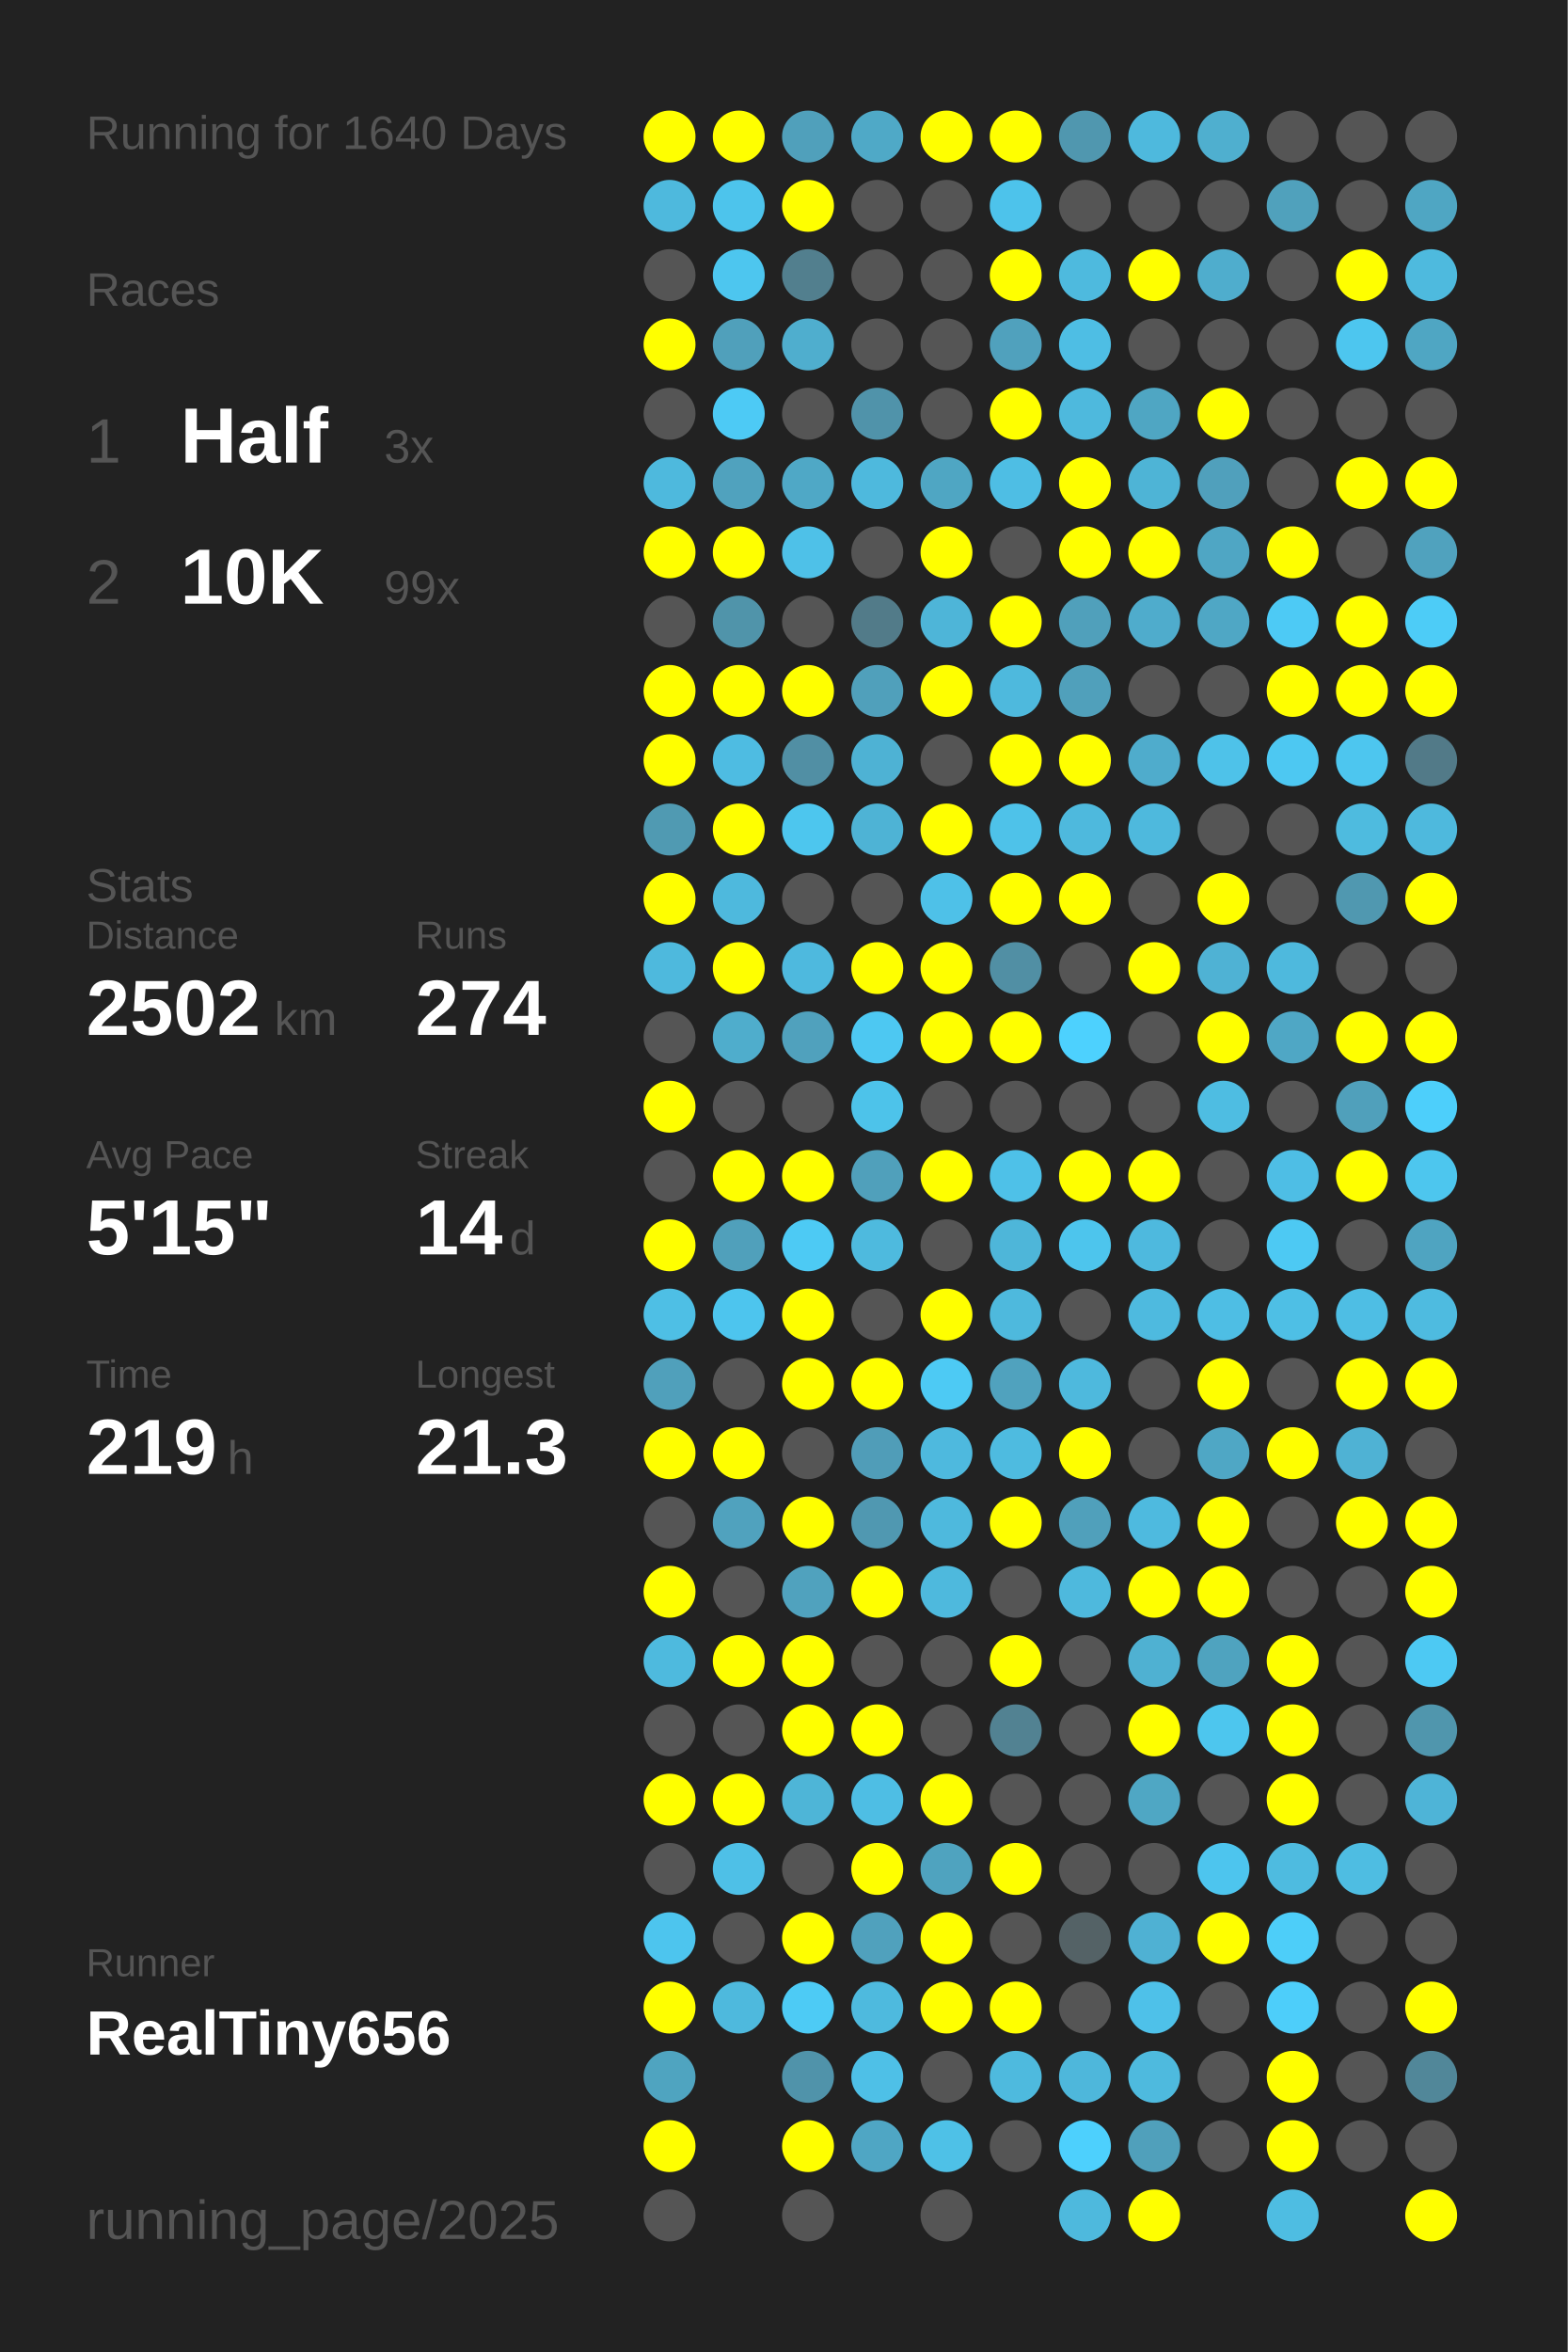
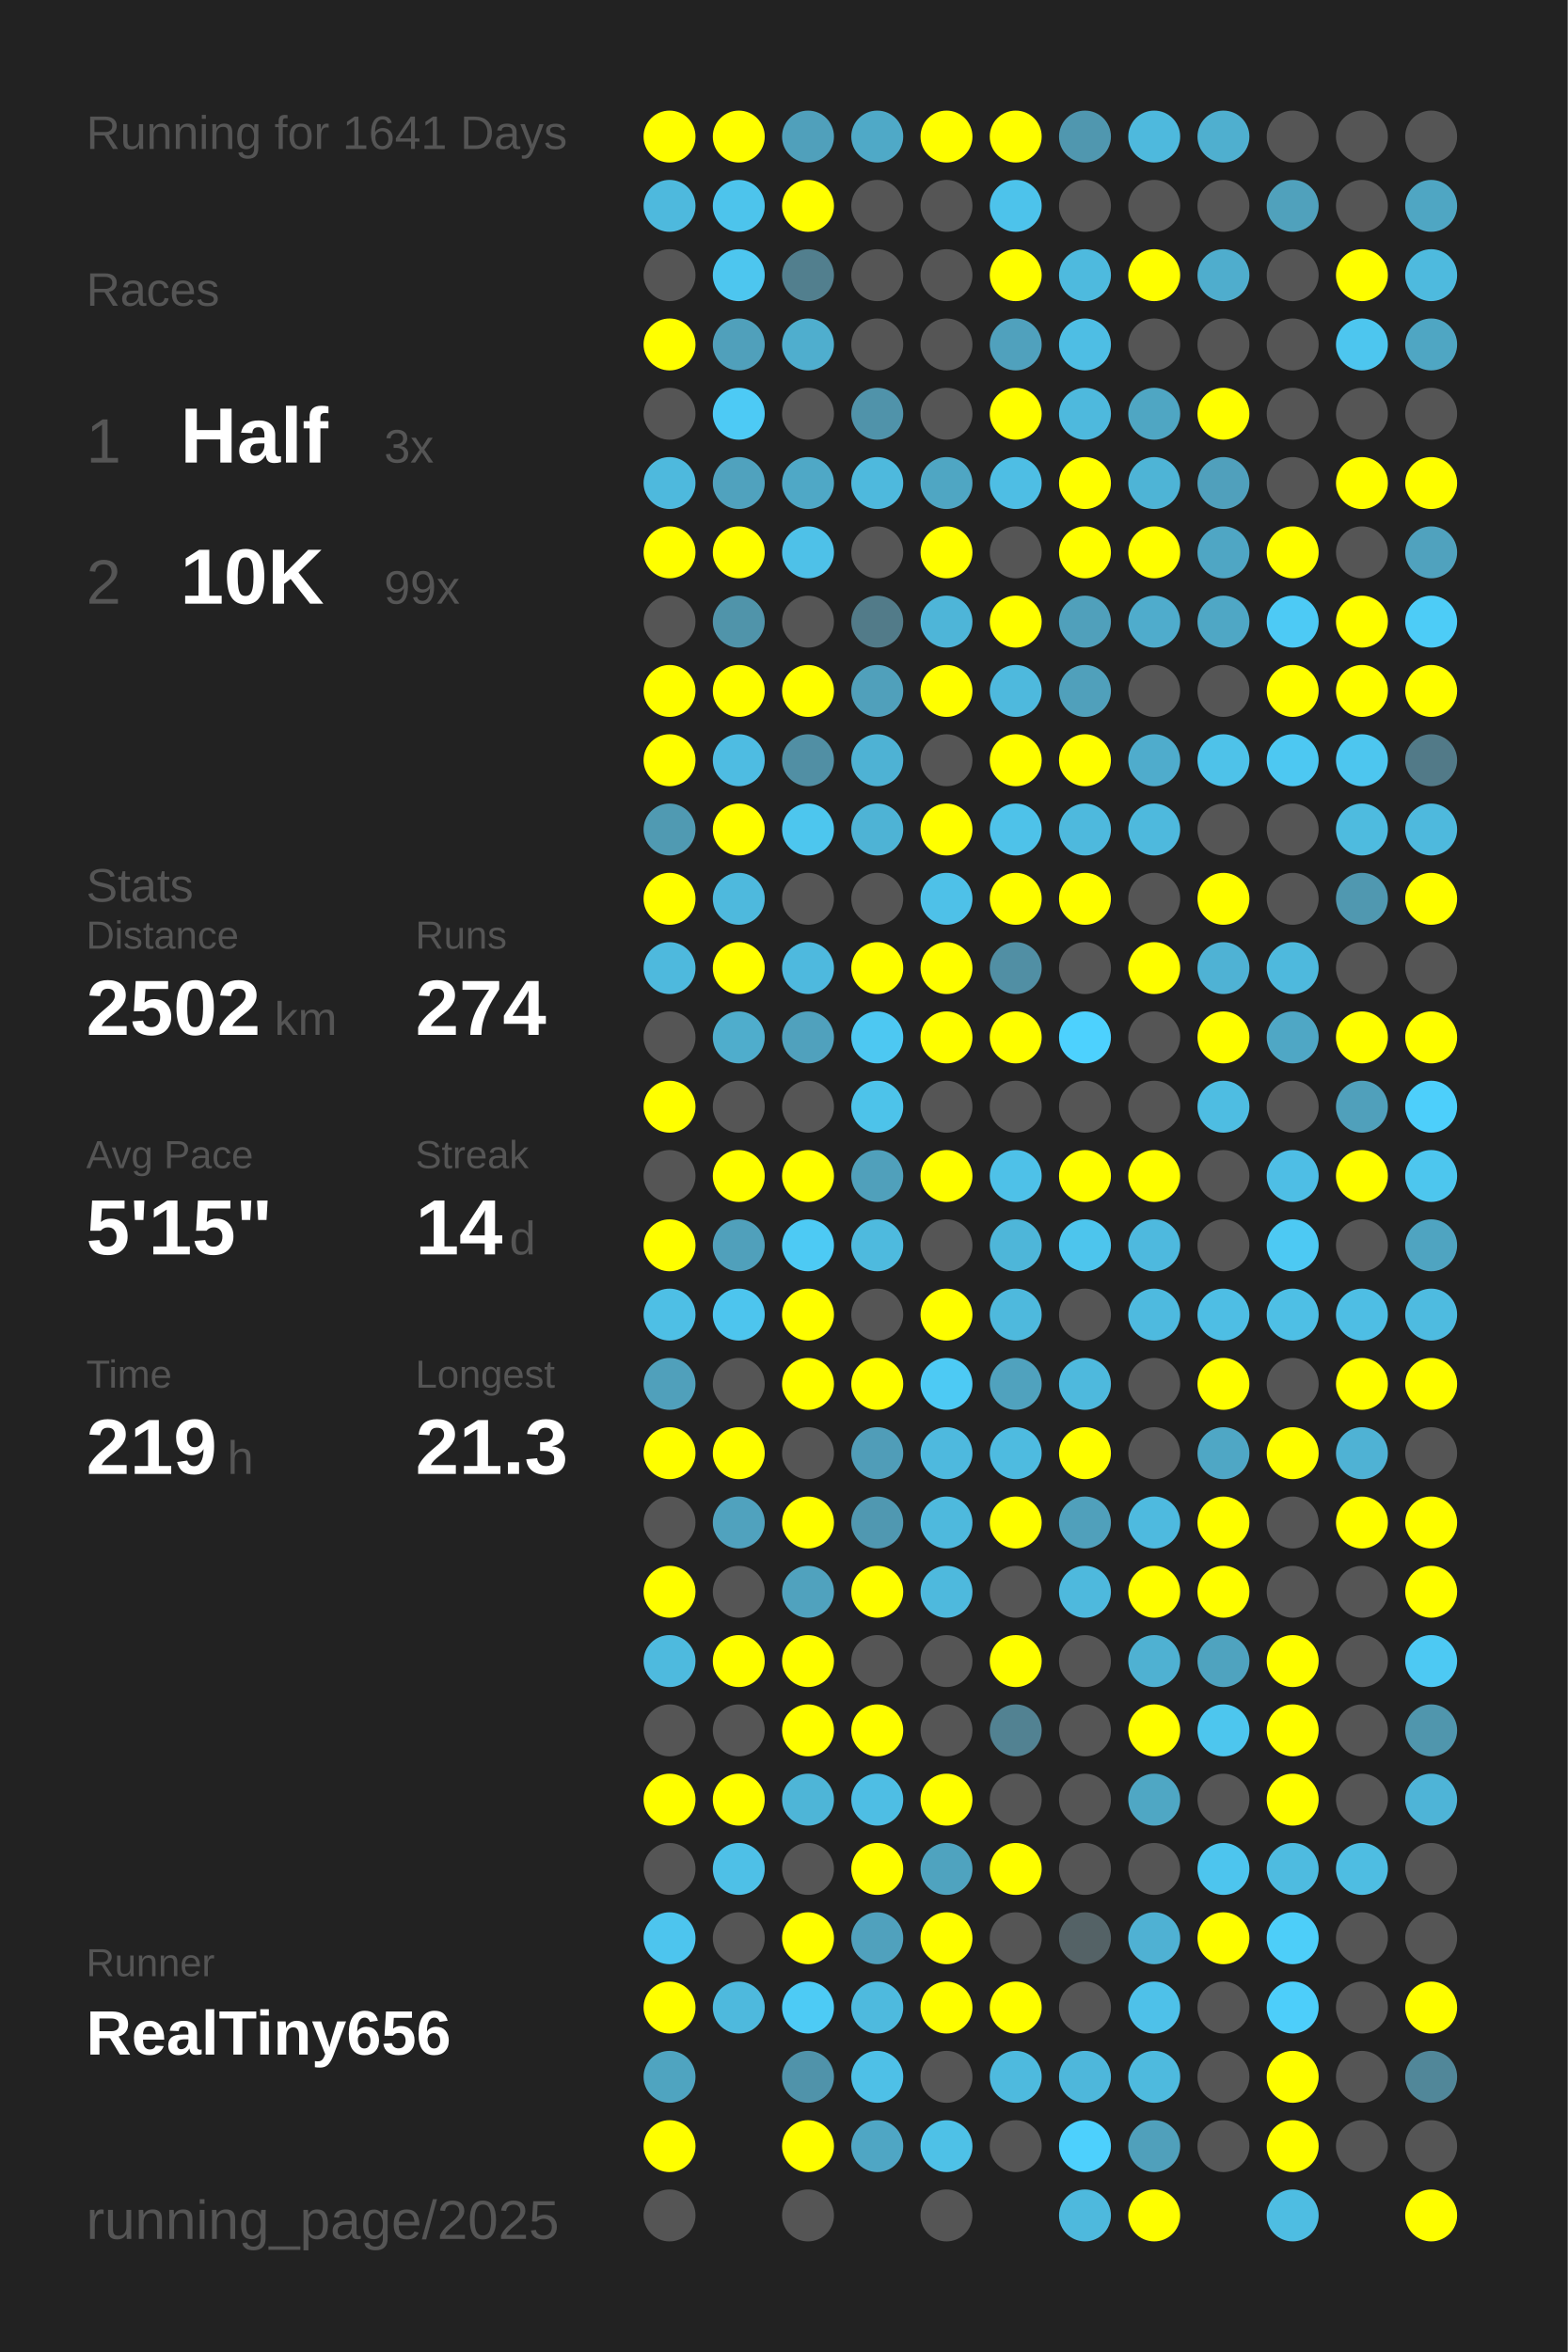
<svg xmlns="http://www.w3.org/2000/svg" baseProfile="full" height="300mm" version="1.1" viewBox="0,0,200,300" width="200mm">
  <defs />
  <rect fill="#222222" height="300" width="200" x="0" y="0" />
-   <text fill="#555555" style="font-size:6px; font-family:Arial;" x="11" y="19">Running for 1640 Days</text>
+   <text fill="#555555" style="font-size:6px; font-family:Arial;" x="11" y="19">Running for 1641 Days</text>
  <text fill="#555555" style="font-size:6px; font-family:Arial;" x="11" y="39">Races</text>
  <text fill="#555555" style="font-size:8px; font-family:Arial;" x="11" y="59">1</text>
  <text fill="#FFFFFF" style="font-size:10px; font-family:Arial; font-weight:bold;" x="23" y="59">Half</text>
  <text fill="#555555" style="font-size:6px; font-family:Arial;" x="49" y="59">3x</text>
  <text fill="#555555" style="font-size:8px; font-family:Arial;" x="11" y="77">2</text>
  <text fill="#FFFFFF" style="font-size:10px; font-family:Arial; font-weight:bold;" x="23" y="77">10K</text>
  <text fill="#555555" style="font-size:6px; font-family:Arial;" x="49" y="77">99x</text>
  <text fill="#555555" style="font-size:6px; font-family:Arial;" x="11" y="115">Stats</text>
  <text fill="#555555" style="font-size:5px; font-family:Arial;" x="11" y="121">Distance</text>
  <text fill="#FFFFFF" style="font-size:10px; font-family:Arial; font-weight:bold;" x="11" y="132">2502</text>
  <text fill="#555555" style="font-size:6px; font-family:Arial;" x="35" y="132">km</text>
  <text fill="#555555" style="font-size:5px; font-family:Arial;" x="53" y="121">Runs</text>
  <text fill="#FFFFFF" style="font-size:10px; font-family:Arial; font-weight:bold;" x="53" y="132">274</text>
  <text fill="#555555" style="font-size:5px; font-family:Arial;" x="11" y="149">Avg Pace</text>
  <text fill="#FFFFFF" style="font-size:10px; font-family:Arial; font-weight:bold;" x="11" y="160">5'15"</text>
  <text fill="#555555" style="font-size:5px; font-family:Arial;" x="53" y="149">Streak</text>
  <text fill="#FFFFFF" style="font-size:10px; font-family:Arial; font-weight:bold;" x="53" y="160">14</text>
  <text fill="#555555" style="font-size:6px; font-family:Arial;" x="65" y="160">d</text>
  <text fill="#555555" style="font-size:5px; font-family:Arial;" x="11" y="177">Time</text>
  <text fill="#FFFFFF" style="font-size:10px; font-family:Arial; font-weight:bold;" x="11" y="188">219</text>
  <text fill="#555555" style="font-size:6px; font-family:Arial;" x="29" y="188">h</text>
  <text fill="#555555" style="font-size:5px; font-family:Arial;" x="53" y="177">Longest</text>
  <text fill="#FFFFFF" style="font-size:10px; font-family:Arial; font-weight:bold;" x="53" y="188">21.3</text>
  <text fill="#555555" style="font-size:5px; font-family:Arial;" x="11" y="252.065">Runner</text>
  <text fill="#FFFFFF" style="font-size:8px; font-family:Arial; font-weight:bold;" x="11" y="262.065">RealTiny656</text>
  <text fill="#555555" style="font-size:7px; font-family:Arial;" x="11" y="285.581">running_page/2025</text>
  <circle cx="85.417" cy="17.419" fill="#FFFF00" r="3.312" />
  <circle cx="85.417" cy="26.258" fill="#4eb9dd" r="3.312" />
  <circle cx="85.417" cy="35.097" fill="#555555" r="3.312" />
  <circle cx="85.417" cy="43.935" fill="#FFFF00" r="3.312" />
  <circle cx="85.417" cy="52.774" fill="#555555" r="3.312" />
  <circle cx="85.417" cy="61.613" fill="#4eb9dd" r="3.312" />
  <circle cx="85.417" cy="70.452" fill="#FFFF00" r="3.312" />
  <circle cx="85.417" cy="79.29" fill="#555555" r="3.312" />
  <circle cx="85.417" cy="88.129" fill="#FFFF00" r="3.312" />
  <circle cx="85.417" cy="96.968" fill="#FFFF00" r="3.312" />
  <circle cx="85.417" cy="105.806" fill="#509ab2" r="3.312" />
  <circle cx="85.417" cy="114.645" fill="#FFFF00" r="3.312" />
  <circle cx="85.417" cy="123.484" fill="#4eb9dd" r="3.312" />
  <circle cx="85.417" cy="132.323" fill="#555555" r="3.312" />
  <circle cx="85.417" cy="141.161" fill="#FFFF00" r="3.312" />
  <circle cx="85.417" cy="150" fill="#555555" r="3.312" />
  <circle cx="85.417" cy="158.839" fill="#FFFF00" r="3.312" />
  <circle cx="85.417" cy="167.677" fill="#4ebfe5" r="3.312" />
  <circle cx="85.417" cy="176.516" fill="#50a0bb" r="3.312" />
  <circle cx="85.417" cy="185.355" fill="#FFFF00" r="3.312" />
  <circle cx="85.417" cy="194.194" fill="#555555" r="3.312" />
  <circle cx="85.417" cy="203.032" fill="#FFFF00" r="3.312" />
  <circle cx="85.417" cy="211.871" fill="#4ebade" r="3.312" />
  <circle cx="85.417" cy="220.71" fill="#555555" r="3.312" />
  <circle cx="85.417" cy="229.548" fill="#FFFF00" r="3.312" />
  <circle cx="85.417" cy="238.387" fill="#555555" r="3.312" />
  <circle cx="85.417" cy="247.226" fill="#4dc5ee" r="3.312" />
  <circle cx="85.417" cy="256.065" fill="#FFFF00" r="3.312" />
  <circle cx="85.417" cy="264.903" fill="#4fa4c0" r="3.312" />
  <circle cx="85.417" cy="273.742" fill="#FFFF00" r="3.312" />
  <circle cx="85.417" cy="282.581" fill="#555555" r="3.312" />
  <circle cx="94.25" cy="17.419" fill="#FFFF00" r="3.312" />
  <circle cx="94.25" cy="26.258" fill="#4dc4ec" r="3.312" />
  <circle cx="94.25" cy="35.097" fill="#4dc6ef" r="3.312" />
  <circle cx="94.25" cy="43.935" fill="#50a0bb" r="3.312" />
  <circle cx="94.25" cy="52.774" fill="#4dcaf5" r="3.312" />
  <circle cx="94.25" cy="61.613" fill="#50a2be" r="3.312" />
  <circle cx="94.25" cy="70.452" fill="#FFFF00" r="3.312" />
  <circle cx="94.25" cy="79.29" fill="#5094aa" r="3.312" />
  <circle cx="94.25" cy="88.129" fill="#FFFF00" r="3.312" />
  <circle cx="94.25" cy="96.968" fill="#4ebce2" r="3.312" />
  <circle cx="94.25" cy="105.806" fill="#FFFF00" r="3.312" />
  <circle cx="94.25" cy="114.645" fill="#4eb9dd" r="3.312" />
  <circle cx="94.25" cy="123.484" fill="#FFFF00" r="3.312" />
  <circle cx="94.25" cy="132.323" fill="#4fadcc" r="3.312" />
  <circle cx="94.25" cy="141.161" fill="#555555" r="3.312" />
  <circle cx="94.25" cy="150" fill="#FFFF00" r="3.312" />
  <circle cx="94.25" cy="158.839" fill="#50a0bb" r="3.312" />
  <circle cx="94.25" cy="167.677" fill="#4dc5ee" r="3.312" />
  <circle cx="94.25" cy="176.516" fill="#555555" r="3.312" />
  <circle cx="94.25" cy="185.355" fill="#FFFF00" r="3.312" />
  <circle cx="94.25" cy="194.194" fill="#50a2be" r="3.312" />
  <circle cx="94.25" cy="203.032" fill="#555555" r="3.312" />
  <circle cx="94.25" cy="211.871" fill="#FFFF00" r="3.312" />
  <circle cx="94.25" cy="220.71" fill="#555555" r="3.312" />
  <circle cx="94.25" cy="229.548" fill="#FFFF00" r="3.312" />
  <circle cx="94.25" cy="238.387" fill="#4ec0e7" r="3.312" />
  <circle cx="94.25" cy="247.226" fill="#555555" r="3.312" />
  <circle cx="94.25" cy="256.065" fill="#4eb9dd" r="3.312" />
  <circle cx="103.083" cy="17.419" fill="#50a0bb" r="3.312" />
  <circle cx="103.083" cy="26.258" fill="#FFFF00" r="3.312" />
  <circle cx="103.083" cy="35.097" fill="#527f8e" r="3.312" />
  <circle cx="103.083" cy="43.935" fill="#4faece" r="3.312" />
  <circle cx="103.083" cy="52.774" fill="#555555" r="3.312" />
  <circle cx="103.083" cy="61.613" fill="#4fa8c6" r="3.312" />
  <circle cx="103.083" cy="70.452" fill="#4ec1e8" r="3.312" />
  <circle cx="103.083" cy="79.29" fill="#555555" r="3.312" />
  <circle cx="103.083" cy="88.129" fill="#FFFF00" r="3.312" />
  <circle cx="103.083" cy="96.968" fill="#518fa4" r="3.312" />
  <circle cx="103.083" cy="105.806" fill="#4dc6ee" r="3.312" />
  <circle cx="103.083" cy="114.645" fill="#555555" r="3.312" />
  <circle cx="103.083" cy="123.484" fill="#4eb9de" r="3.312" />
  <circle cx="103.083" cy="132.323" fill="#50a1bd" r="3.312" />
  <circle cx="103.083" cy="141.161" fill="#555555" r="3.312" />
  <circle cx="103.083" cy="150" fill="#FFFF00" r="3.312" />
  <circle cx="103.083" cy="158.839" fill="#4dcaf4" r="3.312" />
  <circle cx="103.083" cy="167.677" fill="#FFFF00" r="3.312" />
  <circle cx="103.083" cy="176.516" fill="#FFFF00" r="3.312" />
  <circle cx="103.083" cy="185.355" fill="#555555" r="3.312" />
  <circle cx="103.083" cy="194.194" fill="#FFFF00" r="3.312" />
  <circle cx="103.083" cy="203.032" fill="#50a2be" r="3.312" />
  <circle cx="103.083" cy="211.871" fill="#FFFF00" r="3.312" />
  <circle cx="103.083" cy="220.71" fill="#FFFF00" r="3.312" />
  <circle cx="103.083" cy="229.548" fill="#4eb5d7" r="3.312" />
  <circle cx="103.083" cy="238.387" fill="#555555" r="3.312" />
  <circle cx="103.083" cy="247.226" fill="#FFFF00" r="3.312" />
  <circle cx="103.083" cy="256.065" fill="#4dcbf5" r="3.312" />
  <circle cx="103.083" cy="264.903" fill="#5093aa" r="3.312" />
  <circle cx="103.083" cy="273.742" fill="#FFFF00" r="3.312" />
  <circle cx="103.083" cy="282.581" fill="#555555" r="3.312" />
  <circle cx="111.917" cy="17.419" fill="#4fa9c7" r="3.312" />
  <circle cx="111.917" cy="26.258" fill="#555555" r="3.312" />
  <circle cx="111.917" cy="35.097" fill="#555555" r="3.312" />
  <circle cx="111.917" cy="43.935" fill="#555555" r="3.312" />
  <circle cx="111.917" cy="52.774" fill="#5093aa" r="3.312" />
  <circle cx="111.917" cy="61.613" fill="#4eb9dd" r="3.312" />
  <circle cx="111.917" cy="70.452" fill="#555555" r="3.312" />
  <circle cx="111.917" cy="79.29" fill="#527b89" r="3.312" />
  <circle cx="111.917" cy="88.129" fill="#50a0bb" r="3.312" />
  <circle cx="111.917" cy="96.968" fill="#4eb2d4" r="3.312" />
  <circle cx="111.917" cy="105.806" fill="#4eb3d5" r="3.312" />
  <circle cx="111.917" cy="114.645" fill="#555555" r="3.312" />
  <circle cx="111.917" cy="123.484" fill="#FFFF00" r="3.312" />
  <circle cx="111.917" cy="132.323" fill="#4dc8f2" r="3.312" />
  <circle cx="111.917" cy="141.161" fill="#4dc3ea" r="3.312" />
  <circle cx="111.917" cy="150" fill="#50a0bb" r="3.312" />
  <circle cx="111.917" cy="158.839" fill="#4ebade" r="3.312" />
  <circle cx="111.917" cy="167.677" fill="#555555" r="3.312" />
  <circle cx="111.917" cy="176.516" fill="#FFFF00" r="3.312" />
  <circle cx="111.917" cy="185.355" fill="#509db8" r="3.312" />
  <circle cx="111.917" cy="194.194" fill="#5098b1" r="3.312" />
  <circle cx="111.917" cy="203.032" fill="#FFFF00" r="3.312" />
  <circle cx="111.917" cy="211.871" fill="#555555" r="3.312" />
  <circle cx="111.917" cy="220.71" fill="#FFFF00" r="3.312" />
  <circle cx="111.917" cy="229.548" fill="#4ebee4" r="3.312" />
  <circle cx="111.917" cy="238.387" fill="#FFFF00" r="3.312" />
  <circle cx="111.917" cy="247.226" fill="#50a1bd" r="3.312" />
  <circle cx="111.917" cy="256.065" fill="#4ebade" r="3.312" />
  <circle cx="111.917" cy="264.903" fill="#4ec0e7" r="3.312" />
  <circle cx="111.917" cy="273.742" fill="#4fa6c4" r="3.312" />
  <circle cx="120.75" cy="17.419" fill="#FFFF00" r="3.312" />
  <circle cx="120.75" cy="26.258" fill="#555555" r="3.312" />
  <circle cx="120.75" cy="35.097" fill="#555555" r="3.312" />
  <circle cx="120.75" cy="43.935" fill="#555555" r="3.312" />
  <circle cx="120.75" cy="52.774" fill="#555555" r="3.312" />
  <circle cx="120.75" cy="61.613" fill="#4fa6c3" r="3.312" />
  <circle cx="120.75" cy="70.452" fill="#FFFF00" r="3.312" />
  <circle cx="120.75" cy="79.29" fill="#4eb5d8" r="3.312" />
  <circle cx="120.75" cy="88.129" fill="#FFFF00" r="3.312" />
  <circle cx="120.75" cy="96.968" fill="#555555" r="3.312" />
  <circle cx="120.75" cy="105.806" fill="#FFFF00" r="3.312" />
  <circle cx="120.75" cy="114.645" fill="#4ec1e8" r="3.312" />
  <circle cx="120.75" cy="123.484" fill="#FFFF00" r="3.312" />
  <circle cx="120.75" cy="132.323" fill="#FFFF00" r="3.312" />
  <circle cx="120.75" cy="141.161" fill="#555555" r="3.312" />
  <circle cx="120.75" cy="150" fill="#FFFF00" r="3.312" />
  <circle cx="120.75" cy="158.839" fill="#555555" r="3.312" />
  <circle cx="120.75" cy="167.677" fill="#FFFF00" r="3.312" />
  <circle cx="120.75" cy="176.516" fill="#4dcaf4" r="3.312" />
  <circle cx="120.75" cy="185.355" fill="#4eb9de" r="3.312" />
  <circle cx="120.75" cy="194.194" fill="#4eb9dd" r="3.312" />
  <circle cx="120.75" cy="203.032" fill="#4eb9dd" r="3.312" />
  <circle cx="120.75" cy="211.871" fill="#555555" r="3.312" />
  <circle cx="120.75" cy="220.71" fill="#555555" r="3.312" />
  <circle cx="120.75" cy="229.548" fill="#FFFF00" r="3.312" />
  <circle cx="120.75" cy="238.387" fill="#4fa3bf" r="3.312" />
  <circle cx="120.75" cy="247.226" fill="#FFFF00" r="3.312" />
  <circle cx="120.75" cy="256.065" fill="#FFFF00" r="3.312" />
  <circle cx="120.75" cy="264.903" fill="#555555" r="3.312" />
  <circle cx="120.75" cy="273.742" fill="#4ec1e7" r="3.312" />
  <circle cx="120.75" cy="282.581" fill="#555555" r="3.312" />
  <circle cx="129.583" cy="17.419" fill="#FFFF00" r="3.312" />
  <circle cx="129.583" cy="26.258" fill="#4dc3eb" r="3.312" />
  <circle cx="129.583" cy="35.097" fill="#FFFF00" r="3.312" />
  <circle cx="129.583" cy="43.935" fill="#50a1bd" r="3.312" />
  <circle cx="129.583" cy="52.774" fill="#FFFF00" r="3.312" />
  <circle cx="129.583" cy="61.613" fill="#4ebee4" r="3.312" />
  <circle cx="129.583" cy="70.452" fill="#555555" r="3.312" />
  <circle cx="129.583" cy="79.29" fill="#FFFF00" r="3.312" />
  <circle cx="129.583" cy="88.129" fill="#4eb9dd" r="3.312" />
  <circle cx="129.583" cy="96.968" fill="#FFFF00" r="3.312" />
  <circle cx="129.583" cy="105.806" fill="#4ec2e9" r="3.312" />
  <circle cx="129.583" cy="114.645" fill="#FFFF00" r="3.312" />
  <circle cx="129.583" cy="123.484" fill="#518fa4" r="3.312" />
  <circle cx="129.583" cy="132.323" fill="#FFFF00" r="3.312" />
  <circle cx="129.583" cy="141.161" fill="#555555" r="3.312" />
  <circle cx="129.583" cy="150" fill="#4ec1e8" r="3.312" />
  <circle cx="129.583" cy="158.839" fill="#4eb6d9" r="3.312" />
  <circle cx="129.583" cy="167.677" fill="#4eb9dd" r="3.312" />
  <circle cx="129.583" cy="176.516" fill="#50a2be" r="3.312" />
  <circle cx="129.583" cy="185.355" fill="#4ebbe0" r="3.312" />
  <circle cx="129.583" cy="194.194" fill="#FFFF00" r="3.312" />
  <circle cx="129.583" cy="203.032" fill="#555555" r="3.312" />
  <circle cx="129.583" cy="211.871" fill="#FFFF00" r="3.312" />
  <circle cx="129.583" cy="220.71" fill="#528292" r="3.312" />
  <circle cx="129.583" cy="229.548" fill="#555555" r="3.312" />
  <circle cx="129.583" cy="238.387" fill="#FFFF00" r="3.312" />
  <circle cx="129.583" cy="247.226" fill="#555555" r="3.312" />
  <circle cx="129.583" cy="256.065" fill="#FFFF00" r="3.312" />
  <circle cx="129.583" cy="264.903" fill="#4ebade" r="3.312" />
  <circle cx="129.583" cy="273.742" fill="#555555" r="3.312" />
  <circle cx="138.417" cy="17.419" fill="#5097af" r="3.312" />
  <circle cx="138.417" cy="26.258" fill="#555555" r="3.312" />
  <circle cx="138.417" cy="35.097" fill="#4ebade" r="3.312" />
  <circle cx="138.417" cy="43.935" fill="#4ebee4" r="3.312" />
  <circle cx="138.417" cy="52.774" fill="#4eb9dd" r="3.312" />
  <circle cx="138.417" cy="61.613" fill="#FFFF00" r="3.312" />
  <circle cx="138.417" cy="70.452" fill="#FFFF00" r="3.312" />
  <circle cx="138.417" cy="79.29" fill="#50a0bb" r="3.312" />
  <circle cx="138.417" cy="88.129" fill="#50a0bb" r="3.312" />
  <circle cx="138.417" cy="96.968" fill="#FFFF00" r="3.312" />
  <circle cx="138.417" cy="105.806" fill="#4eb9dd" r="3.312" />
  <circle cx="138.417" cy="114.645" fill="#FFFF00" r="3.312" />
  <circle cx="138.417" cy="123.484" fill="#555555" r="3.312" />
  <circle cx="138.417" cy="132.323" fill="#4dd1fe" r="3.312" />
  <circle cx="138.417" cy="141.161" fill="#555555" r="3.312" />
  <circle cx="138.417" cy="150" fill="#FFFF00" r="3.312" />
  <circle cx="138.417" cy="158.839" fill="#4dc5ed" r="3.312" />
  <circle cx="138.417" cy="167.677" fill="#555555" r="3.312" />
  <circle cx="138.417" cy="176.516" fill="#4eb9dd" r="3.312" />
  <circle cx="138.417" cy="185.355" fill="#FFFF00" r="3.312" />
  <circle cx="138.417" cy="194.194" fill="#50a0bb" r="3.312" />
  <circle cx="138.417" cy="203.032" fill="#4eb9dd" r="3.312" />
  <circle cx="138.417" cy="211.871" fill="#555555" r="3.312" />
  <circle cx="138.417" cy="220.71" fill="#555555" r="3.312" />
  <circle cx="138.417" cy="229.548" fill="#555555" r="3.312" />
  <circle cx="138.417" cy="238.387" fill="#555555" r="3.312" />
  <circle cx="138.417" cy="247.226" fill="#546266" r="3.312" />
  <circle cx="138.417" cy="256.065" fill="#555555" r="3.312" />
  <circle cx="138.417" cy="264.903" fill="#4eb7db" r="3.312" />
  <circle cx="138.417" cy="273.742" fill="#4dd0fd" r="3.312" />
  <circle cx="138.417" cy="282.581" fill="#4eb9dd" r="3.312" />
  <circle cx="147.25" cy="17.419" fill="#4eb9dd" r="3.312" />
  <circle cx="147.25" cy="26.258" fill="#555555" r="3.312" />
  <circle cx="147.25" cy="35.097" fill="#FFFF00" r="3.312" />
  <circle cx="147.25" cy="43.935" fill="#555555" r="3.312" />
  <circle cx="147.25" cy="52.774" fill="#4fa6c3" r="3.312" />
  <circle cx="147.25" cy="61.613" fill="#4eb4d6" r="3.312" />
  <circle cx="147.25" cy="70.452" fill="#FFFF00" r="3.312" />
  <circle cx="147.25" cy="79.29" fill="#4faccc" r="3.312" />
  <circle cx="147.25" cy="88.129" fill="#555555" r="3.312" />
  <circle cx="147.25" cy="96.968" fill="#4faccc" r="3.312" />
  <circle cx="147.25" cy="105.806" fill="#4eb9dd" r="3.312" />
  <circle cx="147.25" cy="114.645" fill="#555555" r="3.312" />
  <circle cx="147.25" cy="123.484" fill="#FFFF00" r="3.312" />
  <circle cx="147.25" cy="132.323" fill="#555555" r="3.312" />
  <circle cx="147.25" cy="141.161" fill="#555555" r="3.312" />
  <circle cx="147.25" cy="150" fill="#FFFF00" r="3.312" />
  <circle cx="147.25" cy="158.839" fill="#4eb9de" r="3.312" />
  <circle cx="147.25" cy="167.677" fill="#4ebadf" r="3.312" />
  <circle cx="147.25" cy="176.516" fill="#555555" r="3.312" />
  <circle cx="147.25" cy="185.355" fill="#555555" r="3.312" />
  <circle cx="147.25" cy="194.194" fill="#4ebadf" r="3.312" />
  <circle cx="147.25" cy="203.032" fill="#FFFF00" r="3.312" />
  <circle cx="147.25" cy="211.871" fill="#4fb1d2" r="3.312" />
  <circle cx="147.25" cy="220.71" fill="#FFFF00" r="3.312" />
  <circle cx="147.25" cy="229.548" fill="#4fa7c4" r="3.312" />
  <circle cx="147.25" cy="238.387" fill="#555555" r="3.312" />
  <circle cx="147.25" cy="247.226" fill="#4fb1d3" r="3.312" />
  <circle cx="147.25" cy="256.065" fill="#4ec1e9" r="3.312" />
  <circle cx="147.25" cy="264.903" fill="#4ebade" r="3.312" />
  <circle cx="147.25" cy="273.742" fill="#50a0bb" r="3.312" />
  <circle cx="147.25" cy="282.581" fill="#FFFF00" r="3.312" />
  <circle cx="156.083" cy="17.419" fill="#4fafcf" r="3.312" />
  <circle cx="156.083" cy="26.258" fill="#555555" r="3.312" />
  <circle cx="156.083" cy="35.097" fill="#4fadcd" r="3.312" />
  <circle cx="156.083" cy="43.935" fill="#555555" r="3.312" />
  <circle cx="156.083" cy="52.774" fill="#FFFF00" r="3.312" />
  <circle cx="156.083" cy="61.613" fill="#50a0bc" r="3.312" />
  <circle cx="156.083" cy="70.452" fill="#4fa6c4" r="3.312" />
  <circle cx="156.083" cy="79.29" fill="#4fa7c5" r="3.312" />
  <circle cx="156.083" cy="88.129" fill="#555555" r="3.312" />
  <circle cx="156.083" cy="96.968" fill="#4ec2e9" r="3.312" />
  <circle cx="156.083" cy="105.806" fill="#555555" r="3.312" />
  <circle cx="156.083" cy="114.645" fill="#FFFF00" r="3.312" />
  <circle cx="156.083" cy="123.484" fill="#4fb2d4" r="3.312" />
  <circle cx="156.083" cy="132.323" fill="#FFFF00" r="3.312" />
  <circle cx="156.083" cy="141.161" fill="#4ebde2" r="3.312" />
  <circle cx="156.083" cy="150" fill="#555555" r="3.312" />
  <circle cx="156.083" cy="158.839" fill="#555555" r="3.312" />
  <circle cx="156.083" cy="167.677" fill="#4ebee4" r="3.312" />
  <circle cx="156.083" cy="176.516" fill="#FFFF00" r="3.312" />
  <circle cx="156.083" cy="185.355" fill="#4fa7c5" r="3.312" />
  <circle cx="156.083" cy="194.194" fill="#FFFF00" r="3.312" />
  <circle cx="156.083" cy="203.032" fill="#FFFF00" r="3.312" />
  <circle cx="156.083" cy="211.871" fill="#4fa3bf" r="3.312" />
  <circle cx="156.083" cy="220.71" fill="#4dc6ee" r="3.312" />
  <circle cx="156.083" cy="229.548" fill="#555555" r="3.312" />
  <circle cx="156.083" cy="238.387" fill="#4dc5ee" r="3.312" />
  <circle cx="156.083" cy="247.226" fill="#FFFF00" r="3.312" />
  <circle cx="156.083" cy="256.065" fill="#555555" r="3.312" />
  <circle cx="156.083" cy="264.903" fill="#555555" r="3.312" />
  <circle cx="156.083" cy="273.742" fill="#555555" r="3.312" />
  <circle cx="164.917" cy="17.419" fill="#555555" r="3.312" />
  <circle cx="164.917" cy="26.258" fill="#50a1bc" r="3.312" />
  <circle cx="164.917" cy="35.097" fill="#555555" r="3.312" />
  <circle cx="164.917" cy="43.935" fill="#555555" r="3.312" />
  <circle cx="164.917" cy="52.774" fill="#555555" r="3.312" />
  <circle cx="164.917" cy="61.613" fill="#555555" r="3.312" />
  <circle cx="164.917" cy="70.452" fill="#FFFF00" r="3.312" />
  <circle cx="164.917" cy="79.29" fill="#4dcaf5" r="3.312" />
  <circle cx="164.917" cy="88.129" fill="#FFFF00" r="3.312" />
  <circle cx="164.917" cy="96.968" fill="#4dc8f2" r="3.312" />
  <circle cx="164.917" cy="105.806" fill="#555555" r="3.312" />
  <circle cx="164.917" cy="114.645" fill="#555555" r="3.312" />
  <circle cx="164.917" cy="123.484" fill="#4eb9dd" r="3.312" />
  <circle cx="164.917" cy="132.323" fill="#4fa7c5" r="3.312" />
  <circle cx="164.917" cy="141.161" fill="#555555" r="3.312" />
  <circle cx="164.917" cy="150" fill="#4ebee5" r="3.312" />
  <circle cx="164.917" cy="158.839" fill="#4dc9f3" r="3.312" />
  <circle cx="164.917" cy="167.677" fill="#4ebfe5" r="3.312" />
  <circle cx="164.917" cy="176.516" fill="#555555" r="3.312" />
  <circle cx="164.917" cy="185.355" fill="#FFFF00" r="3.312" />
  <circle cx="164.917" cy="194.194" fill="#555555" r="3.312" />
  <circle cx="164.917" cy="203.032" fill="#555555" r="3.312" />
  <circle cx="164.917" cy="211.871" fill="#FFFF00" r="3.312" />
  <circle cx="164.917" cy="220.71" fill="#FFFF00" r="3.312" />
  <circle cx="164.917" cy="229.548" fill="#FFFF00" r="3.312" />
  <circle cx="164.917" cy="238.387" fill="#4ebbe0" r="3.312" />
  <circle cx="164.917" cy="247.226" fill="#4dcef9" r="3.312" />
  <circle cx="164.917" cy="256.065" fill="#4dcefa" r="3.312" />
  <circle cx="164.917" cy="264.903" fill="#FFFF00" r="3.312" />
  <circle cx="164.917" cy="273.742" fill="#FFFF00" r="3.312" />
  <circle cx="164.917" cy="282.581" fill="#4ebde2" r="3.312" />
  <circle cx="173.75" cy="17.419" fill="#555555" r="3.312" />
  <circle cx="173.75" cy="26.258" fill="#555555" r="3.312" />
  <circle cx="173.75" cy="35.097" fill="#FFFF00" r="3.312" />
  <circle cx="173.75" cy="43.935" fill="#4dc6ef" r="3.312" />
  <circle cx="173.75" cy="52.774" fill="#555555" r="3.312" />
  <circle cx="173.75" cy="61.613" fill="#FFFF00" r="3.312" />
  <circle cx="173.75" cy="70.452" fill="#555555" r="3.312" />
  <circle cx="173.75" cy="79.29" fill="#FFFF00" r="3.312" />
  <circle cx="173.75" cy="88.129" fill="#FFFF00" r="3.312" />
  <circle cx="173.75" cy="96.968" fill="#4dc6ef" r="3.312" />
  <circle cx="173.75" cy="105.806" fill="#4ebbdf" r="3.312" />
  <circle cx="173.75" cy="114.645" fill="#5098b0" r="3.312" />
  <circle cx="173.75" cy="123.484" fill="#555555" r="3.312" />
  <circle cx="173.75" cy="132.323" fill="#FFFF00" r="3.312" />
  <circle cx="173.75" cy="141.161" fill="#50a0bb" r="3.312" />
  <circle cx="173.75" cy="150" fill="#FFFF00" r="3.312" />
  <circle cx="173.75" cy="158.839" fill="#555555" r="3.312" />
  <circle cx="173.75" cy="167.677" fill="#4ebee4" r="3.312" />
  <circle cx="173.75" cy="176.516" fill="#FFFF00" r="3.312" />
  <circle cx="173.75" cy="185.355" fill="#4fb2d4" r="3.312" />
  <circle cx="173.75" cy="194.194" fill="#FFFF00" r="3.312" />
  <circle cx="173.75" cy="203.032" fill="#555555" r="3.312" />
  <circle cx="173.75" cy="211.871" fill="#555555" r="3.312" />
  <circle cx="173.75" cy="220.71" fill="#555555" r="3.312" />
  <circle cx="173.75" cy="229.548" fill="#555555" r="3.312" />
  <circle cx="173.75" cy="238.387" fill="#4ebde2" r="3.312" />
  <circle cx="173.75" cy="247.226" fill="#555555" r="3.312" />
  <circle cx="173.75" cy="256.065" fill="#555555" r="3.312" />
  <circle cx="173.75" cy="264.903" fill="#555555" r="3.312" />
  <circle cx="173.75" cy="273.742" fill="#555555" r="3.312" />
  <circle cx="182.583" cy="17.419" fill="#555555" r="3.312" />
  <circle cx="182.583" cy="26.258" fill="#4fa6c3" r="3.312" />
  <circle cx="182.583" cy="35.097" fill="#4ebade" r="3.312" />
  <circle cx="182.583" cy="43.935" fill="#4fa6c3" r="3.312" />
  <circle cx="182.583" cy="52.774" fill="#555555" r="3.312" />
  <circle cx="182.583" cy="61.613" fill="#FFFF00" r="3.312" />
  <circle cx="182.583" cy="70.452" fill="#50a2be" r="3.312" />
  <circle cx="182.583" cy="79.29" fill="#4dccf7" r="3.312" />
  <circle cx="182.583" cy="88.129" fill="#FFFF00" r="3.312" />
  <circle cx="182.583" cy="96.968" fill="#527a88" r="3.312" />
  <circle cx="182.583" cy="105.806" fill="#4eb9dd" r="3.312" />
  <circle cx="182.583" cy="114.645" fill="#FFFF00" r="3.312" />
  <circle cx="182.583" cy="123.484" fill="#555555" r="3.312" />
  <circle cx="182.583" cy="132.323" fill="#FFFF00" r="3.312" />
  <circle cx="182.583" cy="141.161" fill="#4dcffb" r="3.312" />
  <circle cx="182.583" cy="150" fill="#4dc6ee" r="3.312" />
  <circle cx="182.583" cy="158.839" fill="#4fa4c1" r="3.312" />
  <circle cx="182.583" cy="167.677" fill="#4ebbe0" r="3.312" />
  <circle cx="182.583" cy="176.516" fill="#FFFF00" r="3.312" />
  <circle cx="182.583" cy="185.355" fill="#555555" r="3.312" />
  <circle cx="182.583" cy="194.194" fill="#FFFF00" r="3.312" />
  <circle cx="182.583" cy="203.032" fill="#FFFF00" r="3.312" />
  <circle cx="182.583" cy="211.871" fill="#4dc9f3" r="3.312" />
  <circle cx="182.583" cy="220.71" fill="#5096ad" r="3.312" />
  <circle cx="182.583" cy="229.548" fill="#4eb4d7" r="3.312" />
  <circle cx="182.583" cy="238.387" fill="#555555" r="3.312" />
  <circle cx="182.583" cy="247.226" fill="#555555" r="3.312" />
  <circle cx="182.583" cy="256.065" fill="#FFFF00" r="3.312" />
  <circle cx="182.583" cy="264.903" fill="#518799" r="3.312" />
  <circle cx="182.583" cy="273.742" fill="#555555" r="3.312" />
  <circle cx="182.583" cy="282.581" fill="#FFFF00" r="3.312" />
</svg>
